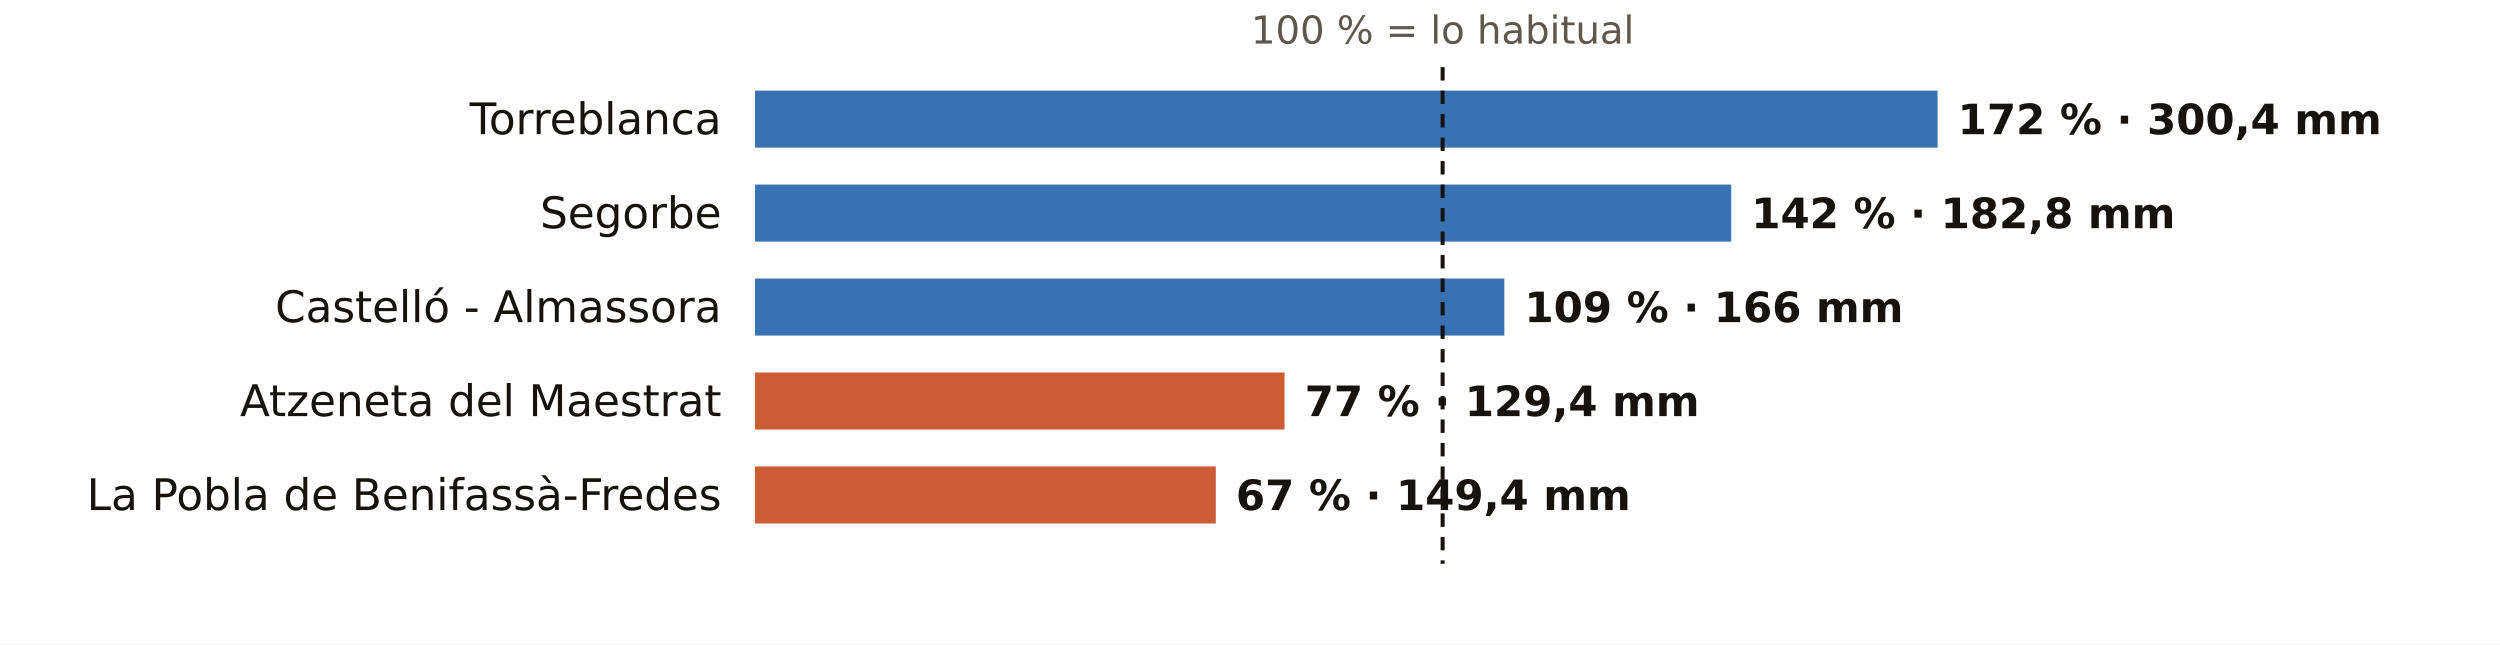
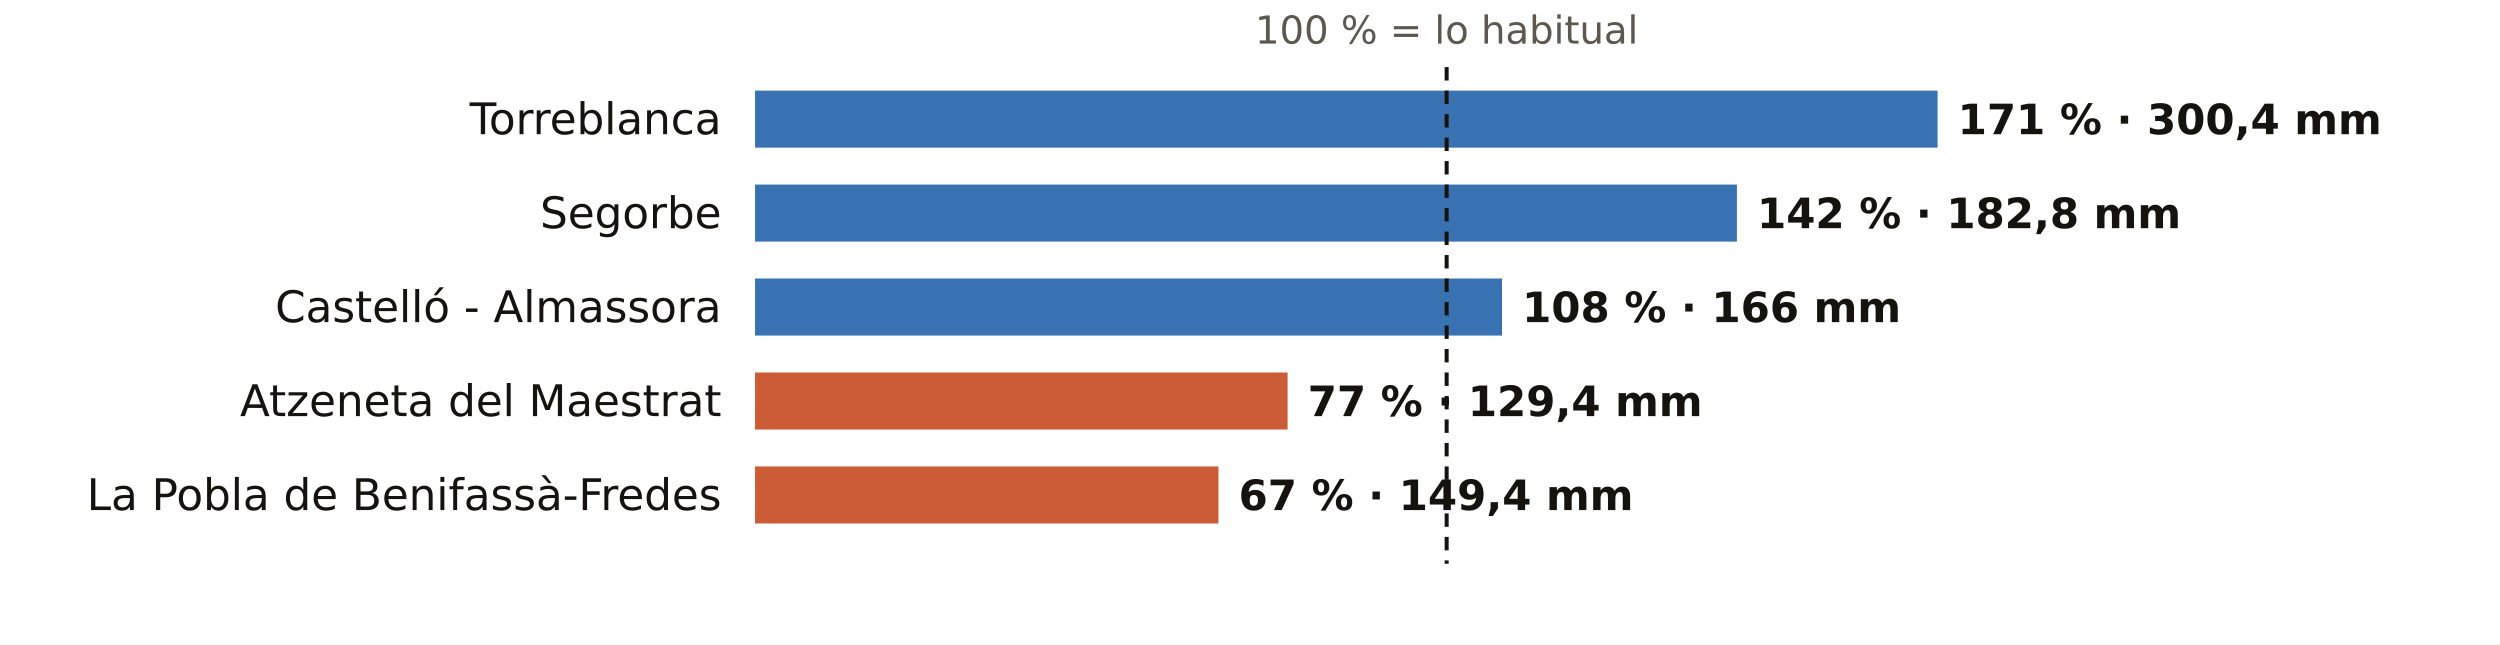
<svg xmlns="http://www.w3.org/2000/svg" viewBox="0 0 745 192" width="745" height="192" role="img" aria-label="El otoño en los pluviómetros de AEMET de Castellón: % de lo habitual">
  <rect width="745" height="192" fill="#FFFFFF" />
-   <text x="429.9" y="13.0" font-size="11.5" fill="#5E574E" text-anchor="middle" font-weight="400" font-family="Public Sans, DejaVu Sans, Arial, sans-serif">100 % = lo habitual</text>
+   <text x="431.1" y="13.0" font-size="11.5" fill="#5E574E" text-anchor="middle" font-weight="400" font-family="Public Sans, DejaVu Sans, Arial, sans-serif">100 % = lo habitual</text>
  <text x="215.0" y="40.0" font-size="13" fill="#16130F" text-anchor="end" font-weight="500" font-family="Public Sans, DejaVu Sans, Arial, sans-serif">Torreblanca</text>
  <rect x="225" y="27" width="352.4" height="17" fill="#1F5FA8" opacity="0.88" />
-   <text x="583.4" y="40.0" font-size="12.5" fill="#16130F" text-anchor="start" font-weight="600" font-family="Public Sans, DejaVu Sans, Arial, sans-serif">172 % · 300,4 mm</text>
+   <text x="583.4" y="40.0" font-size="12.5" fill="#16130F" text-anchor="start" font-weight="600" font-family="Public Sans, DejaVu Sans, Arial, sans-serif">171 % · 300,4 mm</text>
  <text x="215.0" y="68.0" font-size="13" fill="#16130F" text-anchor="end" font-weight="500" font-family="Public Sans, DejaVu Sans, Arial, sans-serif">Segorbe</text>
-   <rect x="225" y="55" width="290.9" height="17" fill="#1F5FA8" opacity="0.88" />
-   <text x="521.9" y="68.0" font-size="12.5" fill="#16130F" text-anchor="start" font-weight="600" font-family="Public Sans, DejaVu Sans, Arial, sans-serif">142 % · 182,8 mm</text>
+   <rect x="225" y="55" width="292.6" height="17" fill="#1F5FA8" opacity="0.88" />
+   <text x="523.6" y="68.0" font-size="12.5" fill="#16130F" text-anchor="start" font-weight="600" font-family="Public Sans, DejaVu Sans, Arial, sans-serif">142 % · 182,8 mm</text>
  <text x="215.0" y="96.0" font-size="13" fill="#16130F" text-anchor="end" font-weight="500" font-family="Public Sans, DejaVu Sans, Arial, sans-serif">Castelló - Almassora</text>
-   <rect x="225" y="83" width="223.3" height="17" fill="#1F5FA8" opacity="0.88" />
-   <text x="454.3" y="96.0" font-size="12.5" fill="#16130F" text-anchor="start" font-weight="600" font-family="Public Sans, DejaVu Sans, Arial, sans-serif">109 % · 166 mm</text>
+   <rect x="225" y="83" width="222.6" height="17" fill="#1F5FA8" opacity="0.88" />
+   <text x="453.6" y="96.0" font-size="12.5" fill="#16130F" text-anchor="start" font-weight="600" font-family="Public Sans, DejaVu Sans, Arial, sans-serif">108 % · 166 mm</text>
  <text x="215.0" y="124.0" font-size="13" fill="#16130F" text-anchor="end" font-weight="500" font-family="Public Sans, DejaVu Sans, Arial, sans-serif">Atzeneta del Maestrat</text>
-   <rect x="225" y="111" width="157.8" height="17" fill="#C4461A" opacity="0.88" />
-   <text x="388.8" y="124.0" font-size="12.5" fill="#16130F" text-anchor="start" font-weight="600" font-family="Public Sans, DejaVu Sans, Arial, sans-serif">77 % · 129,4 mm</text>
+   <rect x="225" y="111" width="158.7" height="17" fill="#C4461A" opacity="0.88" />
+   <text x="389.7" y="124.0" font-size="12.5" fill="#16130F" text-anchor="start" font-weight="600" font-family="Public Sans, DejaVu Sans, Arial, sans-serif">77 % · 129,4 mm</text>
  <text x="215.0" y="152.0" font-size="13" fill="#16130F" text-anchor="end" font-weight="500" font-family="Public Sans, DejaVu Sans, Arial, sans-serif">La Pobla de Benifassà-Fredes</text>
-   <rect x="225" y="139" width="137.3" height="17" fill="#C4461A" opacity="0.88" />
-   <text x="368.3" y="152.0" font-size="12.5" fill="#16130F" text-anchor="start" font-weight="600" font-family="Public Sans, DejaVu Sans, Arial, sans-serif">67 % · 149,4 mm</text>
-   <line x1="429.9" x2="429.9" y1="20" y2="168" stroke="#16130F" stroke-width="1.2" stroke-dasharray="4 3" />
+   <rect x="225" y="139" width="138.1" height="17" fill="#C4461A" opacity="0.88" />
+   <text x="369.1" y="152.0" font-size="12.5" fill="#16130F" text-anchor="start" font-weight="600" font-family="Public Sans, DejaVu Sans, Arial, sans-serif">67 % · 149,4 mm</text>
+   <line x1="431.1" x2="431.1" y1="20" y2="168" stroke="#16130F" stroke-width="1.2" stroke-dasharray="4 3" />
</svg>
